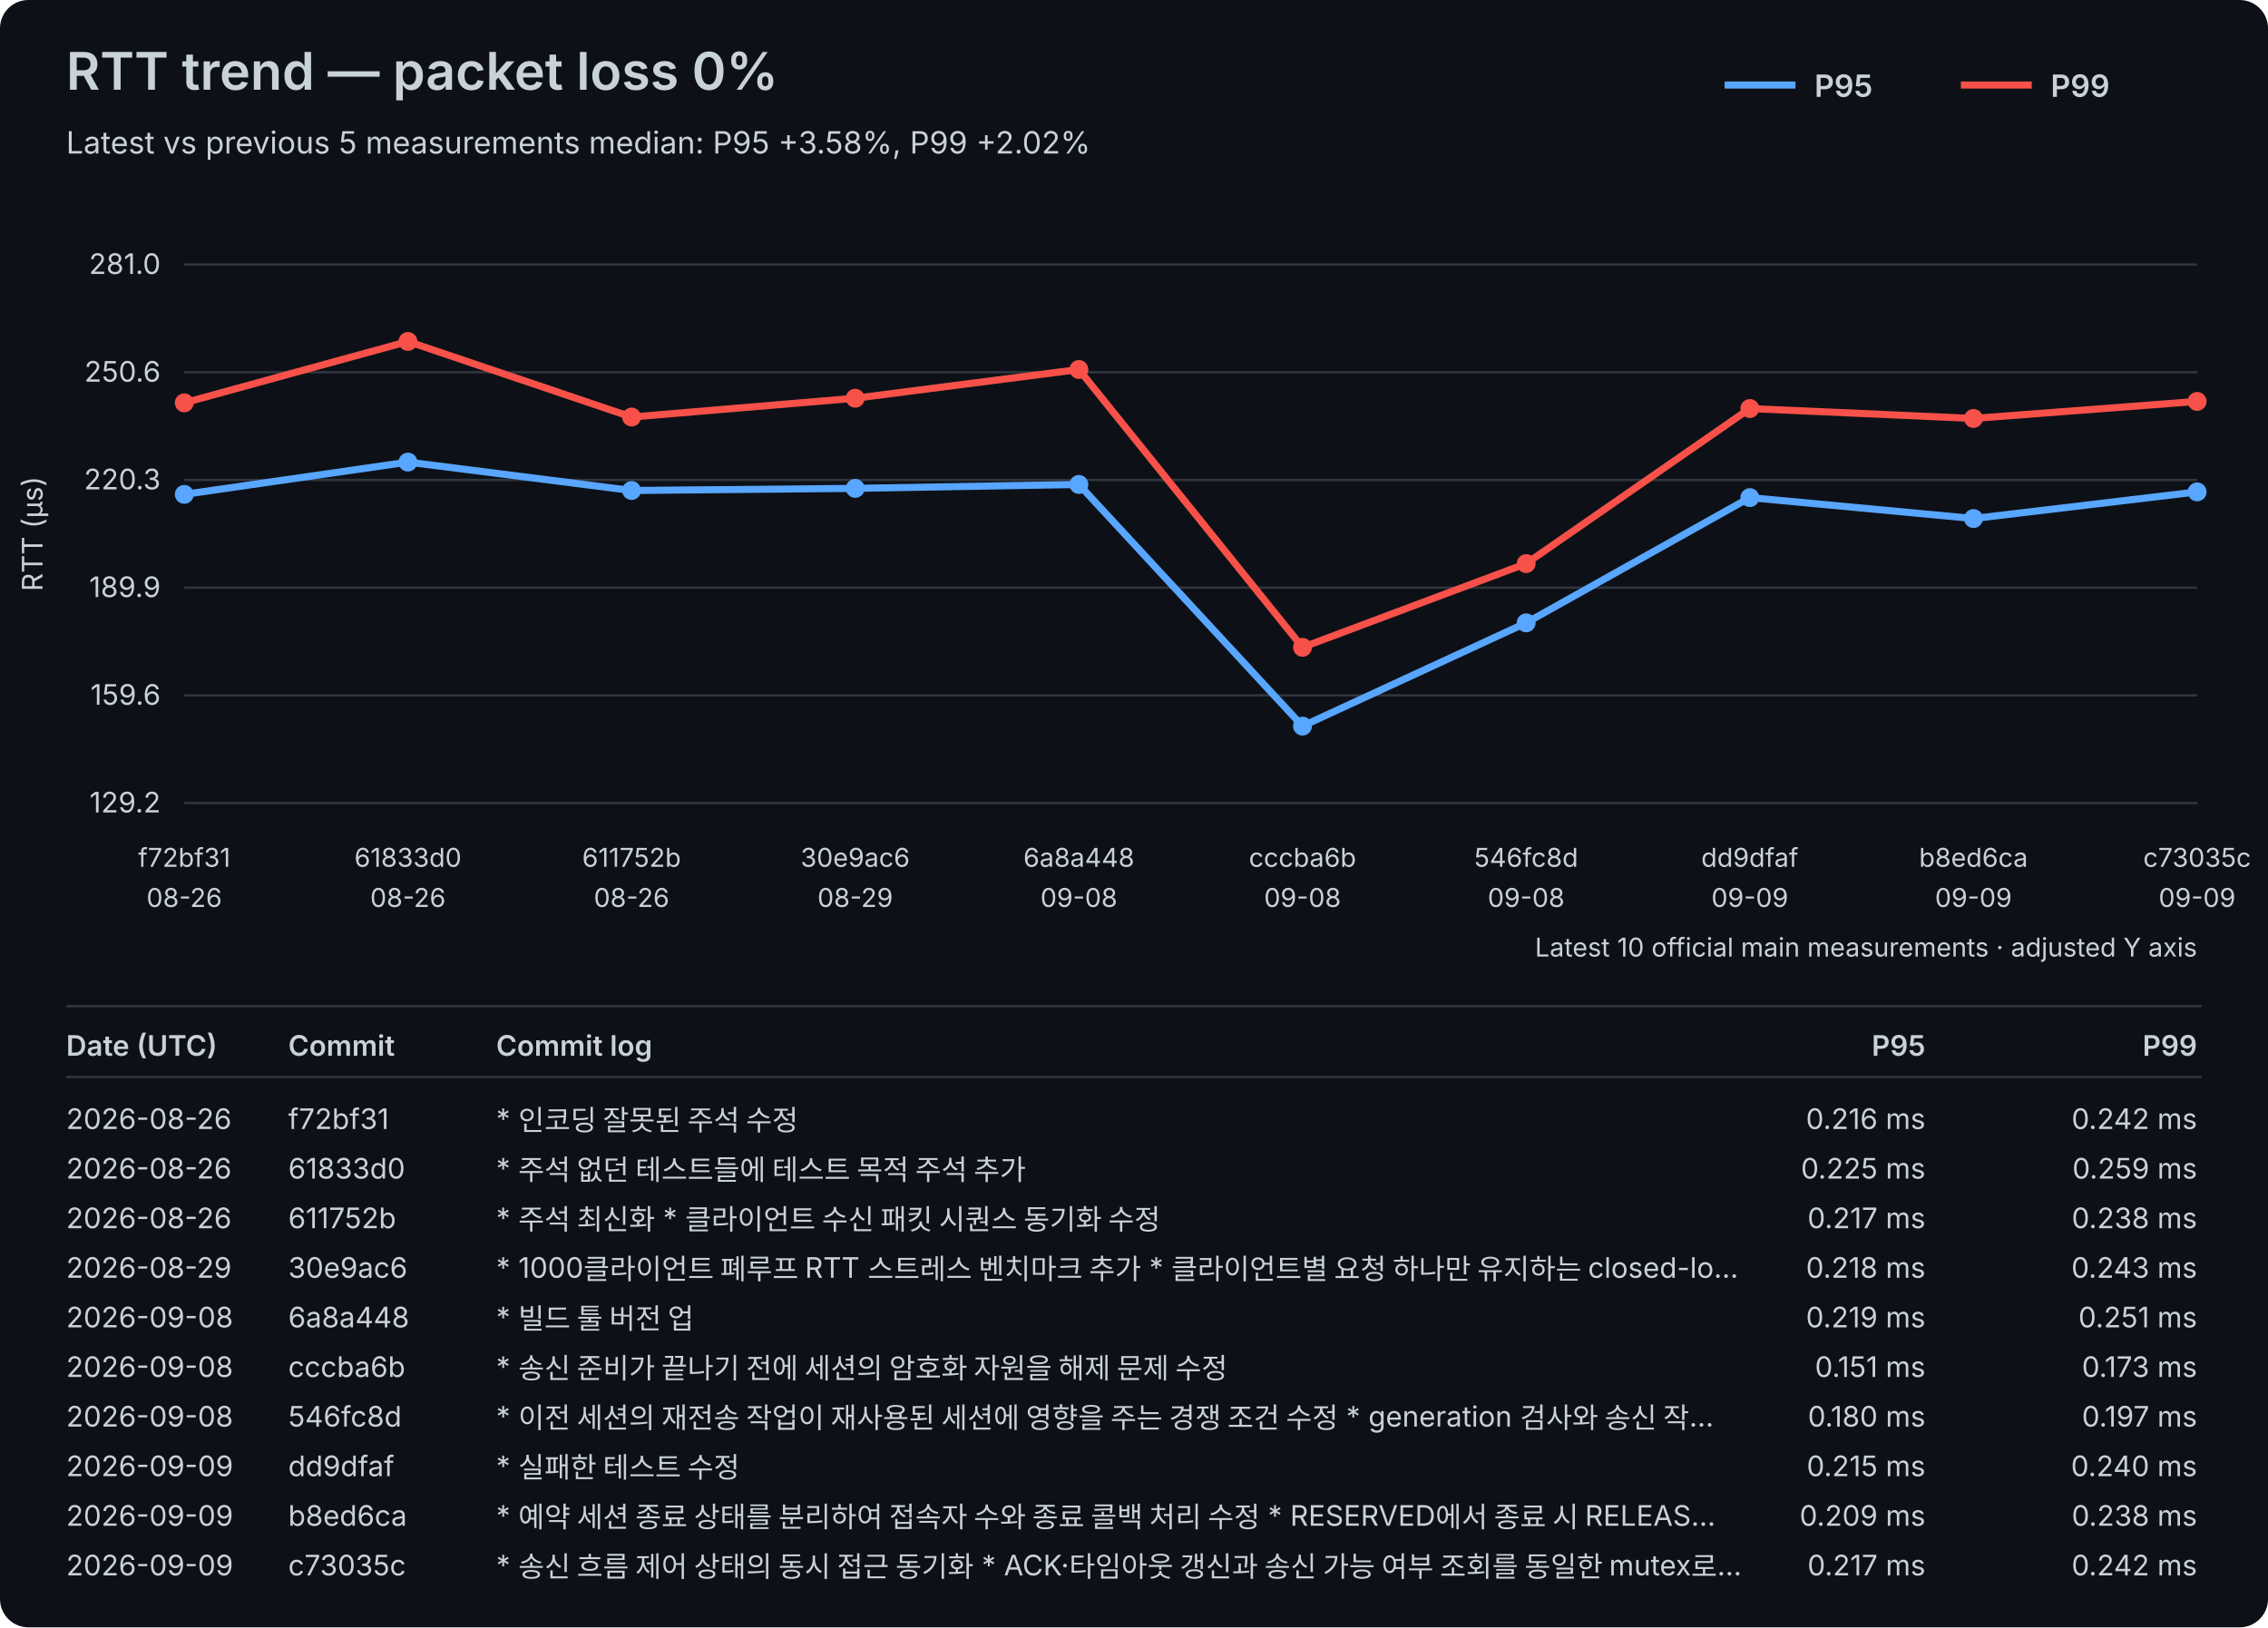
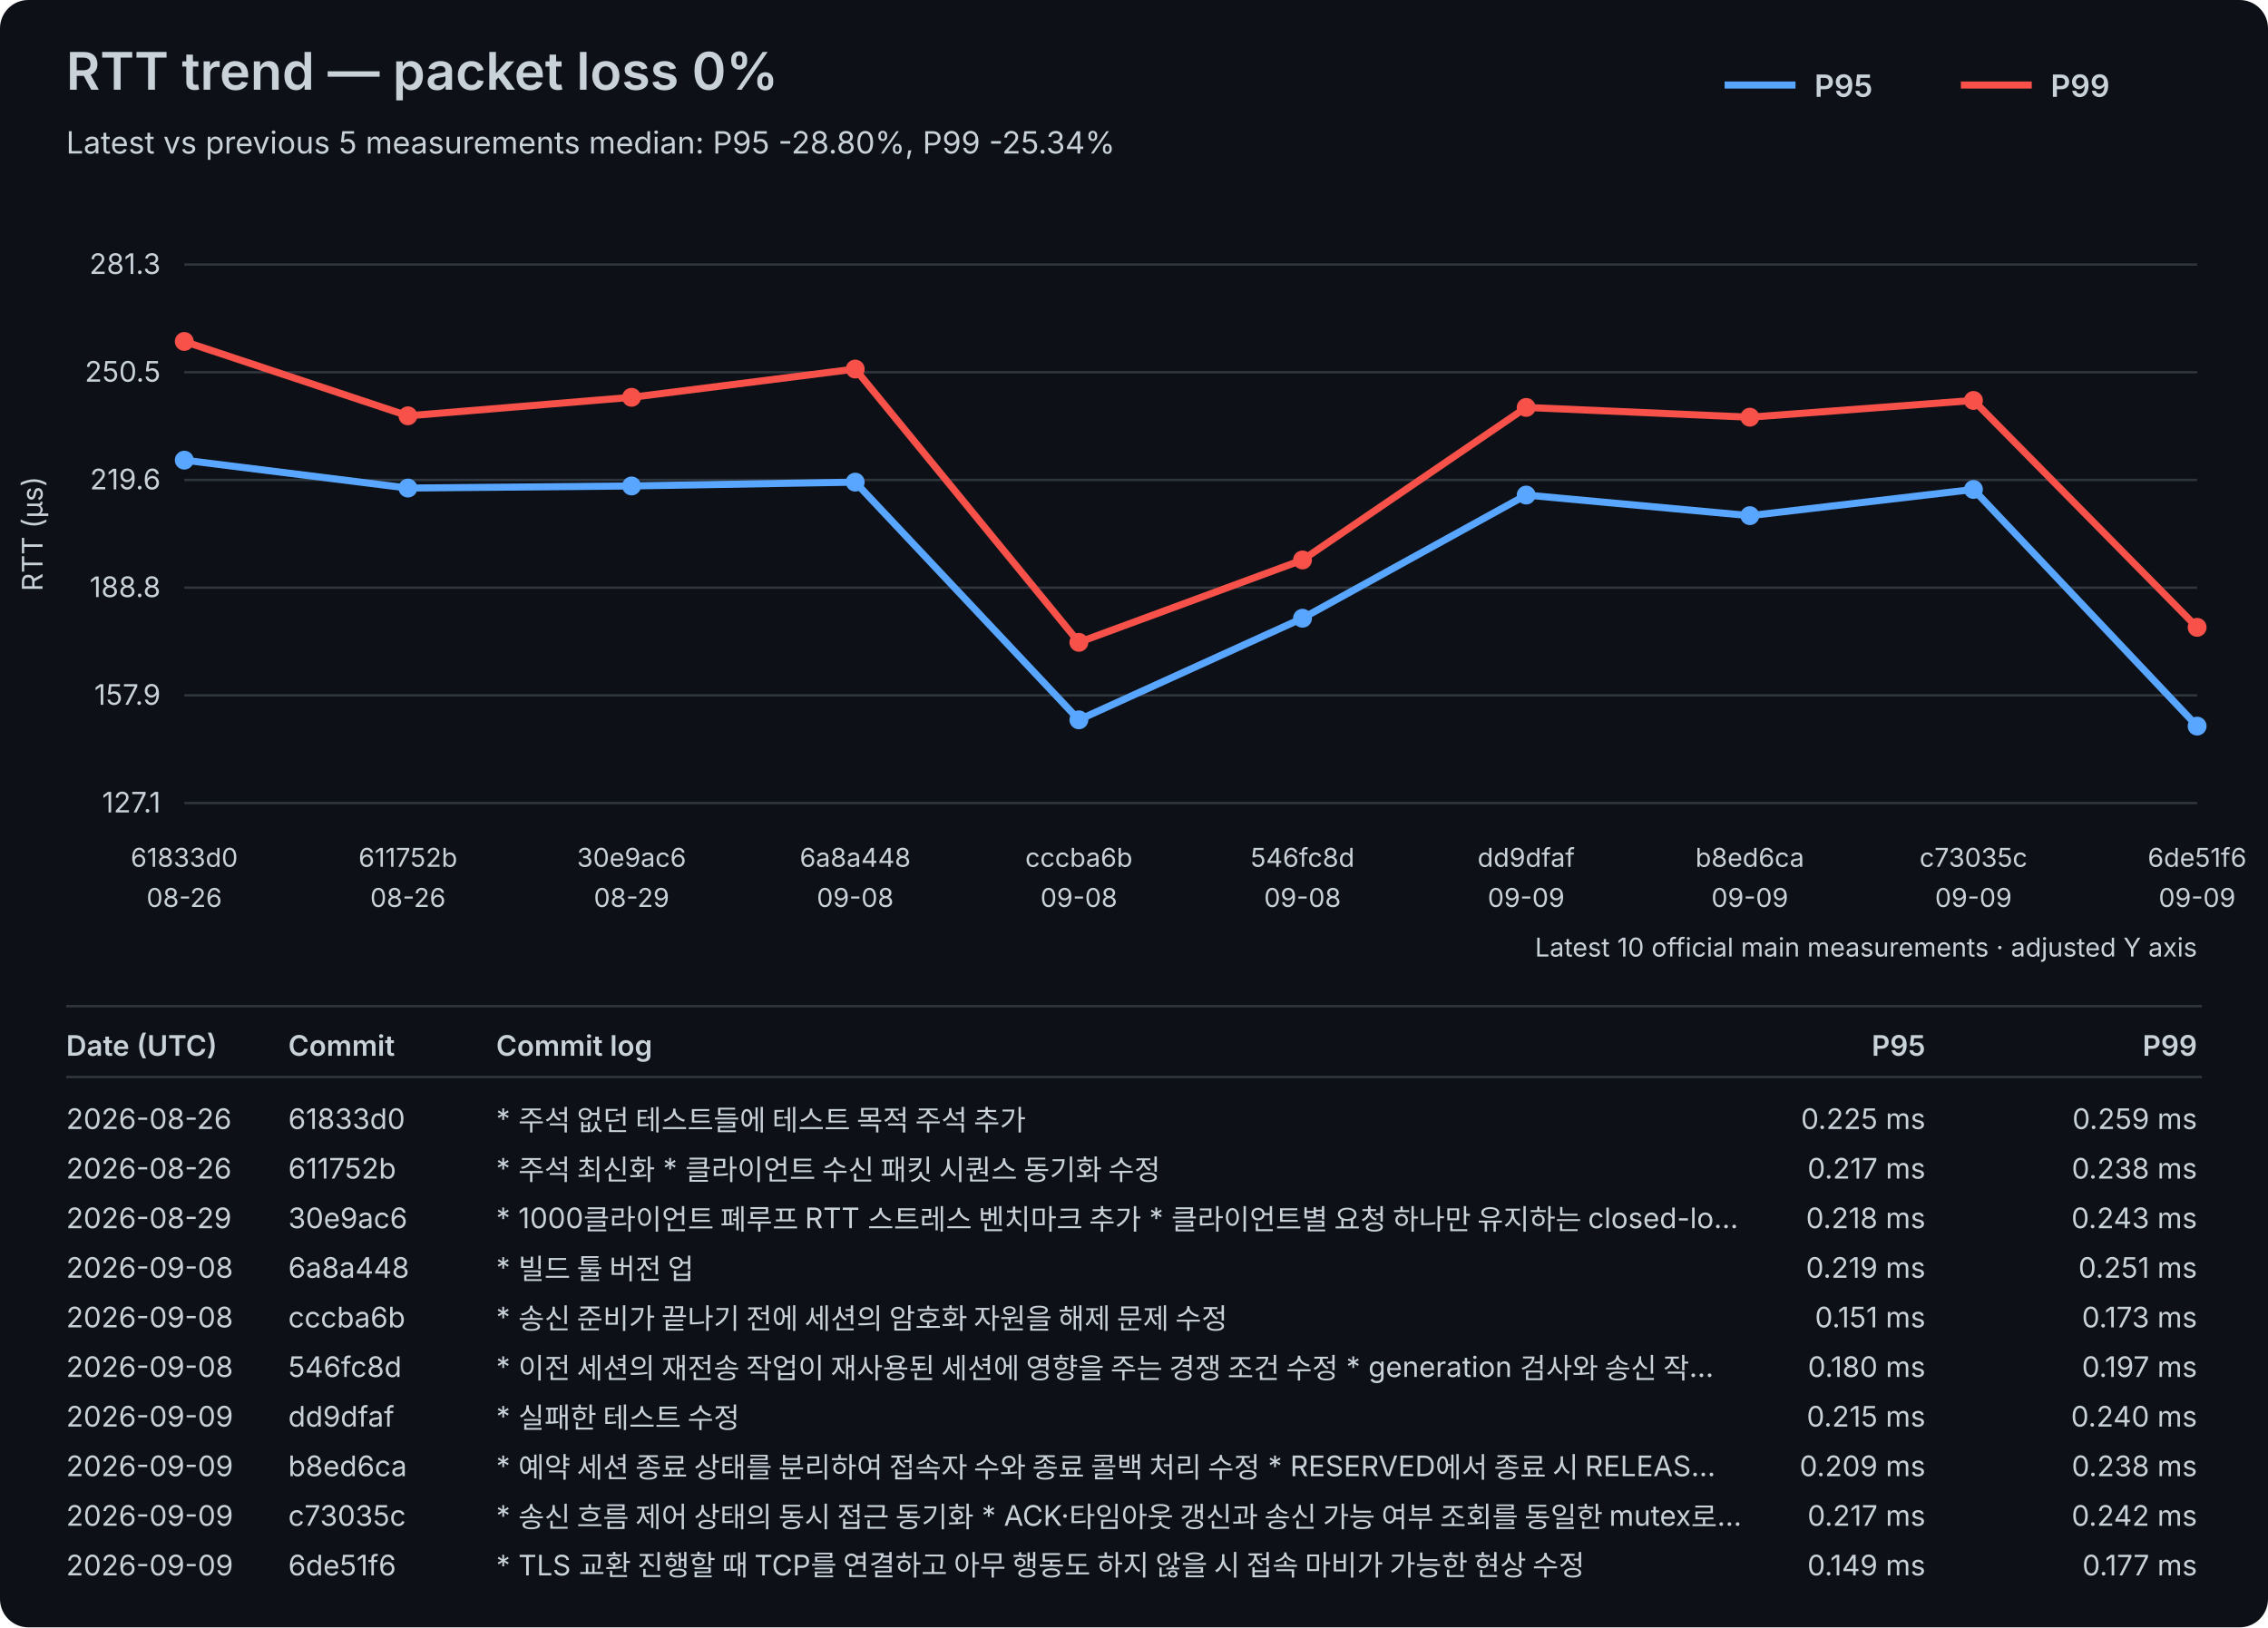
<svg xmlns="http://www.w3.org/2000/svg" width="960" height="689" viewBox="0 0 960 689">
  <rect width="100%" height="100%" fill="#0d1117" rx="12" />
  <style>text{font-family:-apple-system,BlinkMacSystemFont,"Segoe UI",sans-serif;fill:#c9d1d9}.axis{font-size:12px}.label{font-size:11px}.title{font-size:22px;font-weight:600}.subtitle{font-size:13px}.legend{font-size:13px;font-weight:600}.table-header{font-size:12px;font-weight:600}.table-row{font-size:12px}</style>
  <text x="28" y="38" class="title">RTT trend — packet loss 0%</text>
-   <text x="28" y="65" class="subtitle">Latest vs previous 5 measurements median: P95 +3.58%, P99 +2.02%</text>
+   <text x="28" y="65" class="subtitle">Latest vs previous 5 measurements median: P95 -28.80%, P99 -25.34%</text>
  <line x1="730" y1="36" x2="760" y2="36" stroke="#58a6ff" stroke-width="3" />
  <text x="768" y="41" class="legend">P95</text>
  <line x1="830" y1="36" x2="860" y2="36" stroke="#f85149" stroke-width="3" />
  <text x="868" y="41" class="legend">P99</text>
  <line x1="78" y1="340.00" x2="930" y2="340.00" stroke="#30363d" stroke-width="1" />
-   <text x="68" y="344.00" text-anchor="end" class="axis">129.2</text>
+   <text x="68" y="344.00" text-anchor="end" class="axis">127.1</text>
  <line x1="78" y1="294.40" x2="930" y2="294.40" stroke="#30363d" stroke-width="1" />
-   <text x="68" y="298.40" text-anchor="end" class="axis">159.6</text>
+   <text x="68" y="298.40" text-anchor="end" class="axis">157.9</text>
  <line x1="78" y1="248.80" x2="930" y2="248.80" stroke="#30363d" stroke-width="1" />
-   <text x="68" y="252.80" text-anchor="end" class="axis">189.9</text>
+   <text x="68" y="252.80" text-anchor="end" class="axis">188.8</text>
  <line x1="78" y1="203.20" x2="930" y2="203.20" stroke="#30363d" stroke-width="1" />
-   <text x="68" y="207.20" text-anchor="end" class="axis">220.3</text>
+   <text x="68" y="207.20" text-anchor="end" class="axis">219.6</text>
  <line x1="78" y1="157.60" x2="930" y2="157.60" stroke="#30363d" stroke-width="1" />
-   <text x="68" y="161.60" text-anchor="end" class="axis">250.6</text>
+   <text x="68" y="161.60" text-anchor="end" class="axis">250.5</text>
  <line x1="78" y1="112.00" x2="930" y2="112.00" stroke="#30363d" stroke-width="1" />
-   <text x="68" y="116.00" text-anchor="end" class="axis">281.0</text>
+   <text x="68" y="116.00" text-anchor="end" class="axis">281.3</text>
  <text x="18" y="226.00" transform="rotate(-90 18 226.00)" text-anchor="middle" class="axis">RTT (µs)</text>
-   <text x="78.00" y="367" text-anchor="middle" class="label">f72bf31</text>
+   <text x="78.00" y="367" text-anchor="middle" class="label">61833d0</text>
  <text x="78.00" y="384" text-anchor="middle" class="label">08-26</text>
-   <text x="172.67" y="367" text-anchor="middle" class="label">61833d0</text>
+   <text x="172.67" y="367" text-anchor="middle" class="label">611752b</text>
  <text x="172.67" y="384" text-anchor="middle" class="label">08-26</text>
-   <text x="267.33" y="367" text-anchor="middle" class="label">611752b</text>
-   <text x="267.33" y="384" text-anchor="middle" class="label">08-26</text>
-   <text x="362.00" y="367" text-anchor="middle" class="label">30e9ac6</text>
-   <text x="362.00" y="384" text-anchor="middle" class="label">08-29</text>
-   <text x="456.67" y="367" text-anchor="middle" class="label">6a8a448</text>
+   <text x="267.33" y="367" text-anchor="middle" class="label">30e9ac6</text>
+   <text x="267.33" y="384" text-anchor="middle" class="label">08-29</text>
+   <text x="362.00" y="367" text-anchor="middle" class="label">6a8a448</text>
+   <text x="362.00" y="384" text-anchor="middle" class="label">09-08</text>
+   <text x="456.67" y="367" text-anchor="middle" class="label">cccba6b</text>
  <text x="456.67" y="384" text-anchor="middle" class="label">09-08</text>
-   <text x="551.33" y="367" text-anchor="middle" class="label">cccba6b</text>
+   <text x="551.33" y="367" text-anchor="middle" class="label">546fc8d</text>
  <text x="551.33" y="384" text-anchor="middle" class="label">09-08</text>
-   <text x="646.00" y="367" text-anchor="middle" class="label">546fc8d</text>
-   <text x="646.00" y="384" text-anchor="middle" class="label">09-08</text>
-   <text x="740.67" y="367" text-anchor="middle" class="label">dd9dfaf</text>
+   <text x="646.00" y="367" text-anchor="middle" class="label">dd9dfaf</text>
+   <text x="646.00" y="384" text-anchor="middle" class="label">09-09</text>
+   <text x="740.67" y="367" text-anchor="middle" class="label">b8ed6ca</text>
  <text x="740.67" y="384" text-anchor="middle" class="label">09-09</text>
-   <text x="835.33" y="367" text-anchor="middle" class="label">b8ed6ca</text>
+   <text x="835.33" y="367" text-anchor="middle" class="label">c73035c</text>
  <text x="835.33" y="384" text-anchor="middle" class="label">09-09</text>
-   <text x="930.00" y="367" text-anchor="middle" class="label">c73035c</text>
+   <text x="930.00" y="367" text-anchor="middle" class="label">6de51f6</text>
  <text x="930.00" y="384" text-anchor="middle" class="label">09-09</text>
-   <polyline points="78.00,209.32 172.67,195.65 267.33,207.67 362.00,206.77 456.67,205.12 551.33,307.43 646.00,263.71 740.67,210.68 835.33,219.54 930.00,208.27" fill="none" stroke="#58a6ff" stroke-width="3" stroke-linejoin="round" stroke-linecap="round" />
-   <circle cx="78.00" cy="209.32" r="4" fill="#58a6ff" />
-   <circle cx="172.67" cy="195.65" r="4" fill="#58a6ff" />
-   <circle cx="267.33" cy="207.67" r="4" fill="#58a6ff" />
-   <circle cx="362.00" cy="206.77" r="4" fill="#58a6ff" />
-   <circle cx="456.67" cy="205.12" r="4" fill="#58a6ff" />
-   <circle cx="551.33" cy="307.43" r="4" fill="#58a6ff" />
-   <circle cx="646.00" cy="263.71" r="4" fill="#58a6ff" />
-   <circle cx="740.67" cy="210.68" r="4" fill="#58a6ff" />
-   <circle cx="835.33" cy="219.54" r="4" fill="#58a6ff" />
-   <circle cx="930.00" cy="208.27" r="4" fill="#58a6ff" />
-   <polyline points="78.00,170.56 172.67,144.57 267.33,176.57 362.00,168.61 456.67,156.44 551.33,274.08 646.00,238.62 740.67,172.97 835.33,177.17 930.00,169.96" fill="none" stroke="#f85149" stroke-width="3" stroke-linejoin="round" stroke-linecap="round" />
-   <circle cx="78.00" cy="170.56" r="4" fill="#f85149" />
-   <circle cx="172.67" cy="144.57" r="4" fill="#f85149" />
-   <circle cx="267.33" cy="176.57" r="4" fill="#f85149" />
-   <circle cx="362.00" cy="168.61" r="4" fill="#f85149" />
-   <circle cx="456.67" cy="156.44" r="4" fill="#f85149" />
-   <circle cx="551.33" cy="274.08" r="4" fill="#f85149" />
-   <circle cx="646.00" cy="238.62" r="4" fill="#f85149" />
-   <circle cx="740.67" cy="172.97" r="4" fill="#f85149" />
-   <circle cx="835.33" cy="177.17" r="4" fill="#f85149" />
-   <circle cx="930.00" cy="169.96" r="4" fill="#f85149" />
+   <polyline points="78.00,194.82 172.67,206.64 267.33,205.75 362.00,204.13 456.67,304.77 551.33,261.76 646.00,209.60 740.67,218.32 835.33,207.23 930.00,307.43" fill="none" stroke="#58a6ff" stroke-width="3" stroke-linejoin="round" stroke-linecap="round" />
+   <circle cx="78.00" cy="194.82" r="4" fill="#58a6ff" />
+   <circle cx="172.67" cy="206.64" r="4" fill="#58a6ff" />
+   <circle cx="267.33" cy="205.75" r="4" fill="#58a6ff" />
+   <circle cx="362.00" cy="204.13" r="4" fill="#58a6ff" />
+   <circle cx="456.67" cy="304.77" r="4" fill="#58a6ff" />
+   <circle cx="551.33" cy="261.76" r="4" fill="#58a6ff" />
+   <circle cx="646.00" cy="209.60" r="4" fill="#58a6ff" />
+   <circle cx="740.67" cy="218.32" r="4" fill="#58a6ff" />
+   <circle cx="835.33" cy="207.23" r="4" fill="#58a6ff" />
+   <circle cx="930.00" cy="307.43" r="4" fill="#58a6ff" />
+   <polyline points="78.00,144.57 172.67,176.05 267.33,168.22 362.00,156.25 456.67,271.96 551.33,237.08 646.00,172.50 740.67,176.64 835.33,169.55 930.00,265.61" fill="none" stroke="#f85149" stroke-width="3" stroke-linejoin="round" stroke-linecap="round" />
+   <circle cx="78.00" cy="144.57" r="4" fill="#f85149" />
+   <circle cx="172.67" cy="176.05" r="4" fill="#f85149" />
+   <circle cx="267.33" cy="168.22" r="4" fill="#f85149" />
+   <circle cx="362.00" cy="156.25" r="4" fill="#f85149" />
+   <circle cx="456.67" cy="271.96" r="4" fill="#f85149" />
+   <circle cx="551.33" cy="237.08" r="4" fill="#f85149" />
+   <circle cx="646.00" cy="172.50" r="4" fill="#f85149" />
+   <circle cx="740.67" cy="176.64" r="4" fill="#f85149" />
+   <circle cx="835.33" cy="169.55" r="4" fill="#f85149" />
+   <circle cx="930.00" cy="265.61" r="4" fill="#f85149" />
  <text x="930" y="405" text-anchor="end" class="label">Latest 10 official main measurements · adjusted Y axis</text>
  <line x1="28" y1="426" x2="932" y2="426" stroke="#30363d" stroke-width="1" />
  <text x="28" y="447" class="table-header">Date (UTC)</text>
  <text x="122" y="447" class="table-header">Commit</text>
  <text x="210" y="447" class="table-header">Commit log</text>
  <text x="815" y="447" text-anchor="end" class="table-header">P95</text>
  <text x="930" y="447" text-anchor="end" class="table-header">P99</text>
  <line x1="28" y1="456" x2="932" y2="456" stroke="#30363d" stroke-width="1" />
  <text x="28" y="478" class="table-row">2026-08-26</text>
-   <text x="122" y="478" class="table-row">f72bf31</text>
-   <text x="210" y="478" class="table-row">* 인코딩 잘못된 주석 수정</text>
-   <text x="815" y="478" text-anchor="end" class="table-row">0.216 ms</text>
-   <text x="930" y="478" text-anchor="end" class="table-row">0.242 ms</text>
+   <text x="122" y="478" class="table-row">61833d0</text>
+   <text x="210" y="478" class="table-row">* 주석 없던 테스트들에 테스트 목적 주석 추가</text>
+   <text x="815" y="478" text-anchor="end" class="table-row">0.225 ms</text>
+   <text x="930" y="478" text-anchor="end" class="table-row">0.259 ms</text>
  <text x="28" y="499" class="table-row">2026-08-26</text>
-   <text x="122" y="499" class="table-row">61833d0</text>
-   <text x="210" y="499" class="table-row">* 주석 없던 테스트들에 테스트 목적 주석 추가</text>
-   <text x="815" y="499" text-anchor="end" class="table-row">0.225 ms</text>
-   <text x="930" y="499" text-anchor="end" class="table-row">0.259 ms</text>
-   <text x="28" y="520" class="table-row">2026-08-26</text>
-   <text x="122" y="520" class="table-row">611752b</text>
-   <text x="210" y="520" class="table-row">* 주석 최신화 * 클라이언트 수신 패킷 시퀀스 동기화 수정</text>
-   <text x="815" y="520" text-anchor="end" class="table-row">0.217 ms</text>
-   <text x="930" y="520" text-anchor="end" class="table-row">0.238 ms</text>
-   <text x="28" y="541" class="table-row">2026-08-29</text>
-   <text x="122" y="541" class="table-row">30e9ac6</text>
-   <text x="210" y="541" class="table-row">* 1000클라이언트 폐루프 RTT 스트레스 벤치마크 추가   * 클라이언트별 요청 하나만 유지하는 closed-lo…</text>
-   <text x="815" y="541" text-anchor="end" class="table-row">0.218 ms</text>
-   <text x="930" y="541" text-anchor="end" class="table-row">0.243 ms</text>
+   <text x="122" y="499" class="table-row">611752b</text>
+   <text x="210" y="499" class="table-row">* 주석 최신화 * 클라이언트 수신 패킷 시퀀스 동기화 수정</text>
+   <text x="815" y="499" text-anchor="end" class="table-row">0.217 ms</text>
+   <text x="930" y="499" text-anchor="end" class="table-row">0.238 ms</text>
+   <text x="28" y="520" class="table-row">2026-08-29</text>
+   <text x="122" y="520" class="table-row">30e9ac6</text>
+   <text x="210" y="520" class="table-row">* 1000클라이언트 폐루프 RTT 스트레스 벤치마크 추가   * 클라이언트별 요청 하나만 유지하는 closed-lo…</text>
+   <text x="815" y="520" text-anchor="end" class="table-row">0.218 ms</text>
+   <text x="930" y="520" text-anchor="end" class="table-row">0.243 ms</text>
+   <text x="28" y="541" class="table-row">2026-09-08</text>
+   <text x="122" y="541" class="table-row">6a8a448</text>
+   <text x="210" y="541" class="table-row">* 빌드 툴 버전 업</text>
+   <text x="815" y="541" text-anchor="end" class="table-row">0.219 ms</text>
+   <text x="930" y="541" text-anchor="end" class="table-row">0.251 ms</text>
  <text x="28" y="562" class="table-row">2026-09-08</text>
-   <text x="122" y="562" class="table-row">6a8a448</text>
-   <text x="210" y="562" class="table-row">* 빌드 툴 버전 업</text>
-   <text x="815" y="562" text-anchor="end" class="table-row">0.219 ms</text>
-   <text x="930" y="562" text-anchor="end" class="table-row">0.251 ms</text>
+   <text x="122" y="562" class="table-row">cccba6b</text>
+   <text x="210" y="562" class="table-row">* 송신 준비가 끝나기 전에 세션의 암호화 자원을 해제 문제 수정</text>
+   <text x="815" y="562" text-anchor="end" class="table-row">0.151 ms</text>
+   <text x="930" y="562" text-anchor="end" class="table-row">0.173 ms</text>
  <text x="28" y="583" class="table-row">2026-09-08</text>
-   <text x="122" y="583" class="table-row">cccba6b</text>
-   <text x="210" y="583" class="table-row">* 송신 준비가 끝나기 전에 세션의 암호화 자원을 해제 문제 수정</text>
-   <text x="815" y="583" text-anchor="end" class="table-row">0.151 ms</text>
-   <text x="930" y="583" text-anchor="end" class="table-row">0.173 ms</text>
-   <text x="28" y="604" class="table-row">2026-09-08</text>
-   <text x="122" y="604" class="table-row">546fc8d</text>
-   <text x="210" y="604" class="table-row">* 이전 세션의 재전송 작업이 재사용된 세션에 영향을 주는 경쟁 조건 수정   * generation 검사와 송신 작…</text>
-   <text x="815" y="604" text-anchor="end" class="table-row">0.180 ms</text>
-   <text x="930" y="604" text-anchor="end" class="table-row">0.197 ms</text>
+   <text x="122" y="583" class="table-row">546fc8d</text>
+   <text x="210" y="583" class="table-row">* 이전 세션의 재전송 작업이 재사용된 세션에 영향을 주는 경쟁 조건 수정   * generation 검사와 송신 작…</text>
+   <text x="815" y="583" text-anchor="end" class="table-row">0.180 ms</text>
+   <text x="930" y="583" text-anchor="end" class="table-row">0.197 ms</text>
+   <text x="28" y="604" class="table-row">2026-09-09</text>
+   <text x="122" y="604" class="table-row">dd9dfaf</text>
+   <text x="210" y="604" class="table-row">* 실패한 테스트 수정</text>
+   <text x="815" y="604" text-anchor="end" class="table-row">0.215 ms</text>
+   <text x="930" y="604" text-anchor="end" class="table-row">0.240 ms</text>
  <text x="28" y="625" class="table-row">2026-09-09</text>
-   <text x="122" y="625" class="table-row">dd9dfaf</text>
-   <text x="210" y="625" class="table-row">* 실패한 테스트 수정</text>
-   <text x="815" y="625" text-anchor="end" class="table-row">0.215 ms</text>
-   <text x="930" y="625" text-anchor="end" class="table-row">0.240 ms</text>
+   <text x="122" y="625" class="table-row">b8ed6ca</text>
+   <text x="210" y="625" class="table-row">* 예약 세션 종료 상태를 분리하여 접속자 수와 종료 콜백 처리 수정   * RESERVED에서 종료 시 RELEAS…</text>
+   <text x="815" y="625" text-anchor="end" class="table-row">0.209 ms</text>
+   <text x="930" y="625" text-anchor="end" class="table-row">0.238 ms</text>
  <text x="28" y="646" class="table-row">2026-09-09</text>
-   <text x="122" y="646" class="table-row">b8ed6ca</text>
-   <text x="210" y="646" class="table-row">* 예약 세션 종료 상태를 분리하여 접속자 수와 종료 콜백 처리 수정   * RESERVED에서 종료 시 RELEAS…</text>
-   <text x="815" y="646" text-anchor="end" class="table-row">0.209 ms</text>
-   <text x="930" y="646" text-anchor="end" class="table-row">0.238 ms</text>
+   <text x="122" y="646" class="table-row">c73035c</text>
+   <text x="210" y="646" class="table-row">* 송신 흐름 제어 상태의 동시 접근 동기화   * ACK·타임아웃 갱신과 송신 가능 여부 조회를 동일한 mutex로…</text>
+   <text x="815" y="646" text-anchor="end" class="table-row">0.217 ms</text>
+   <text x="930" y="646" text-anchor="end" class="table-row">0.242 ms</text>
  <text x="28" y="667" class="table-row">2026-09-09</text>
-   <text x="122" y="667" class="table-row">c73035c</text>
-   <text x="210" y="667" class="table-row">* 송신 흐름 제어 상태의 동시 접근 동기화   * ACK·타임아웃 갱신과 송신 가능 여부 조회를 동일한 mutex로…</text>
-   <text x="815" y="667" text-anchor="end" class="table-row">0.217 ms</text>
-   <text x="930" y="667" text-anchor="end" class="table-row">0.242 ms</text>
+   <text x="122" y="667" class="table-row">6de51f6</text>
+   <text x="210" y="667" class="table-row">* TLS 교환 진행할 때 TCP를 연결하고 아무 행동도 하지 않을 시 접속 마비가 가능한 현상 수정</text>
+   <text x="815" y="667" text-anchor="end" class="table-row">0.149 ms</text>
+   <text x="930" y="667" text-anchor="end" class="table-row">0.177 ms</text>
</svg>
